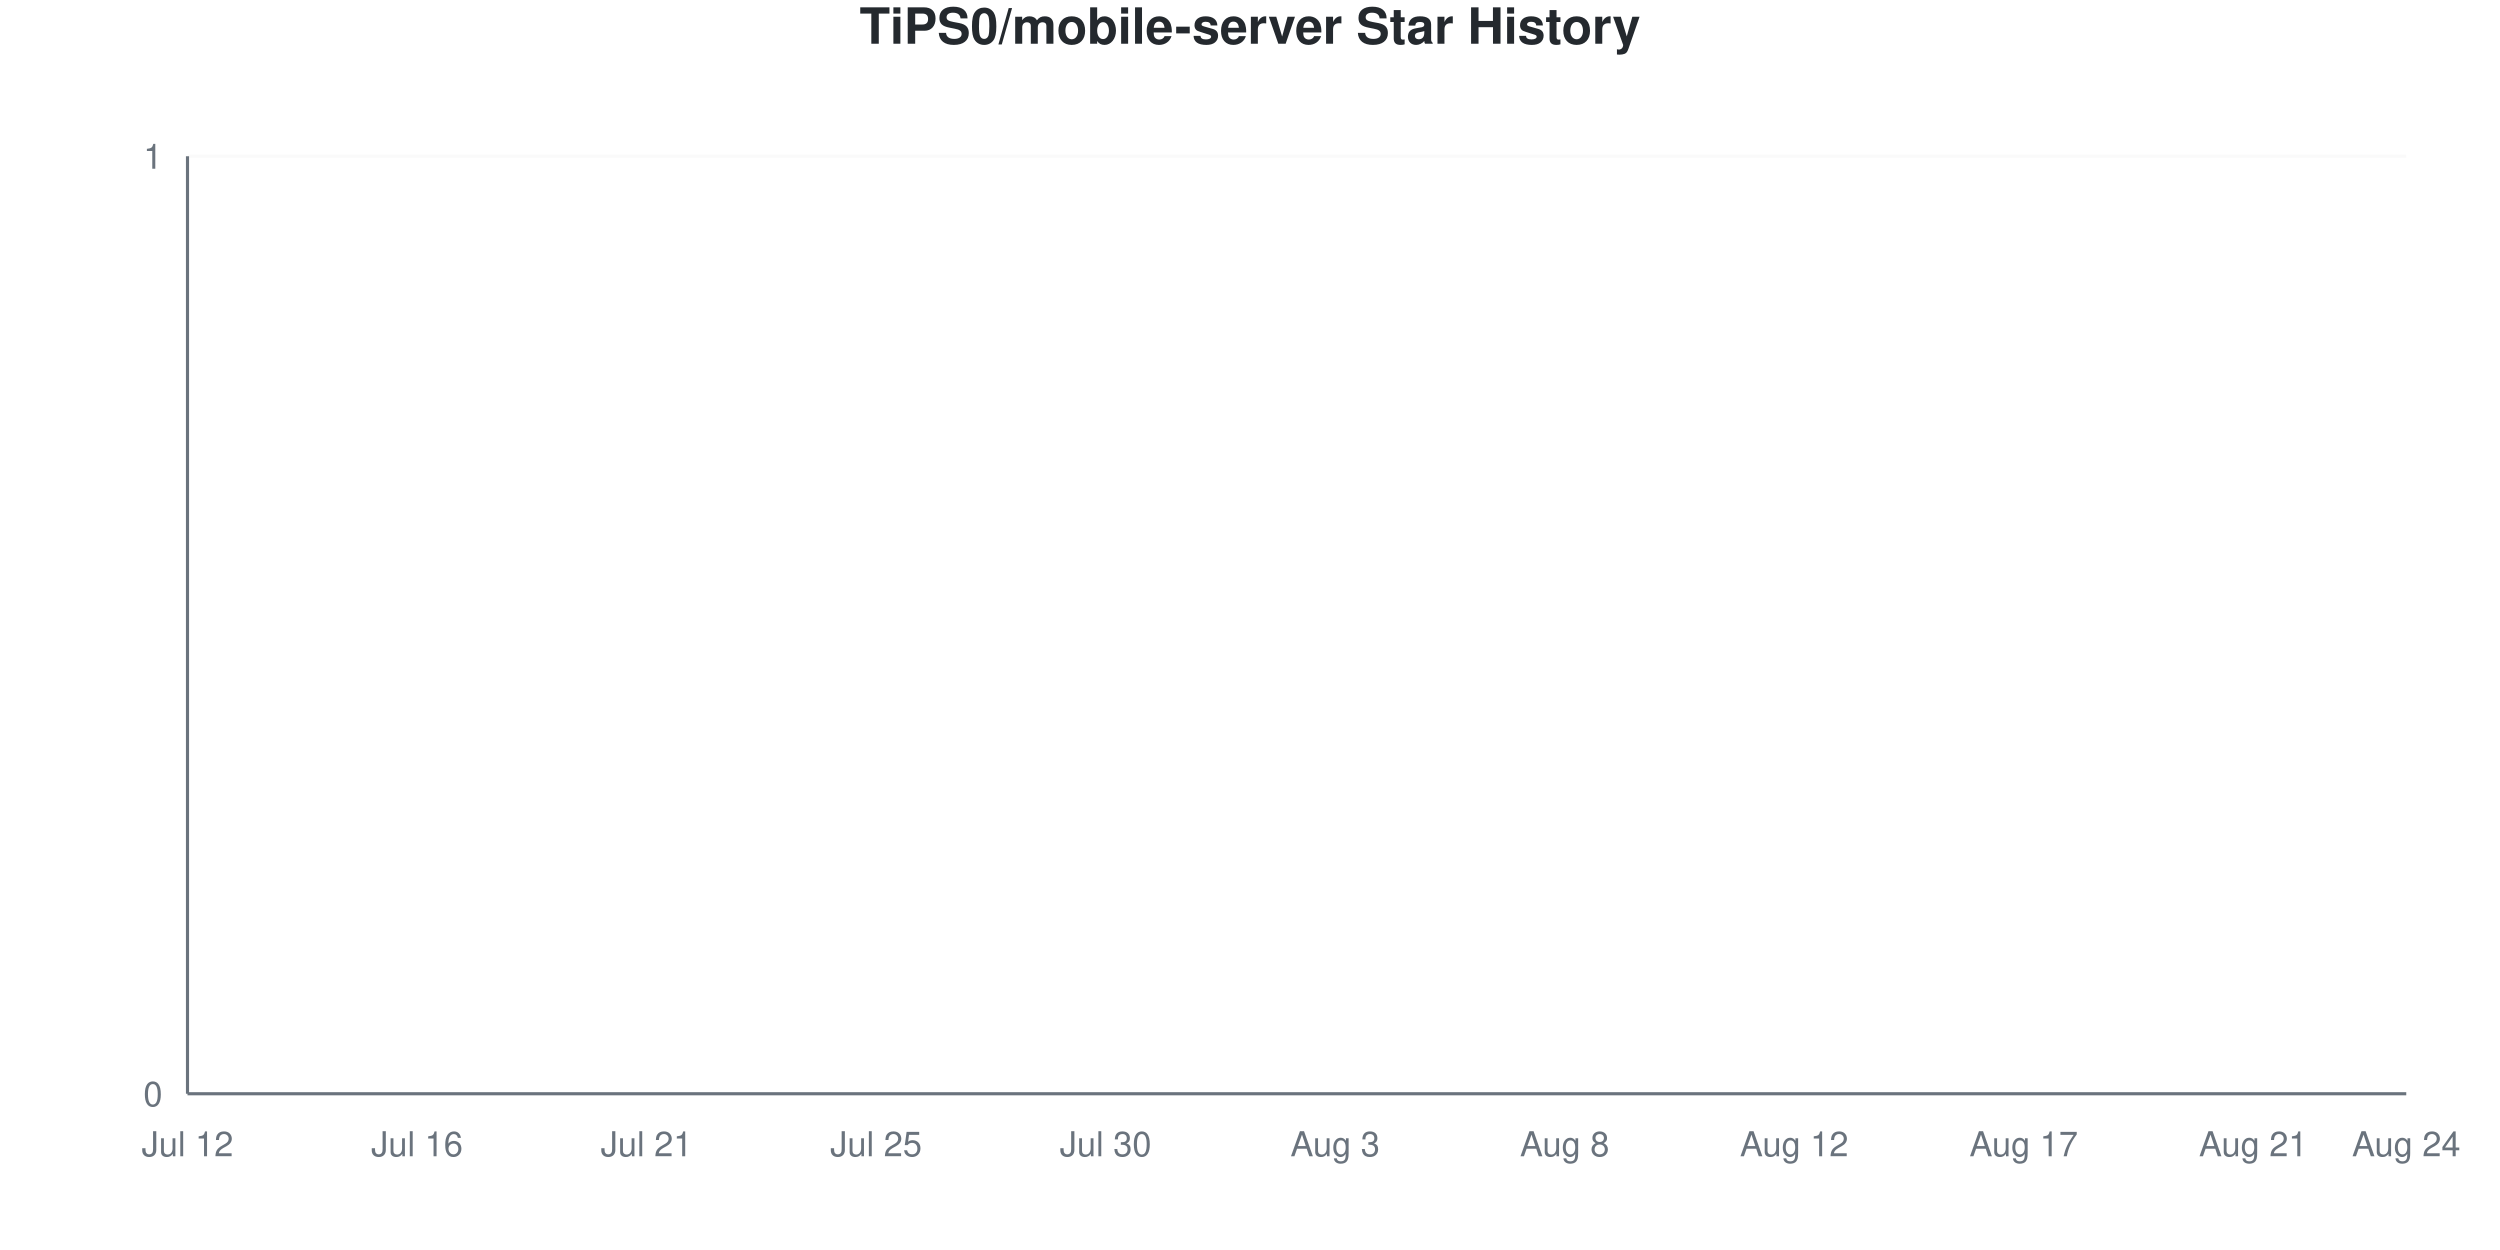
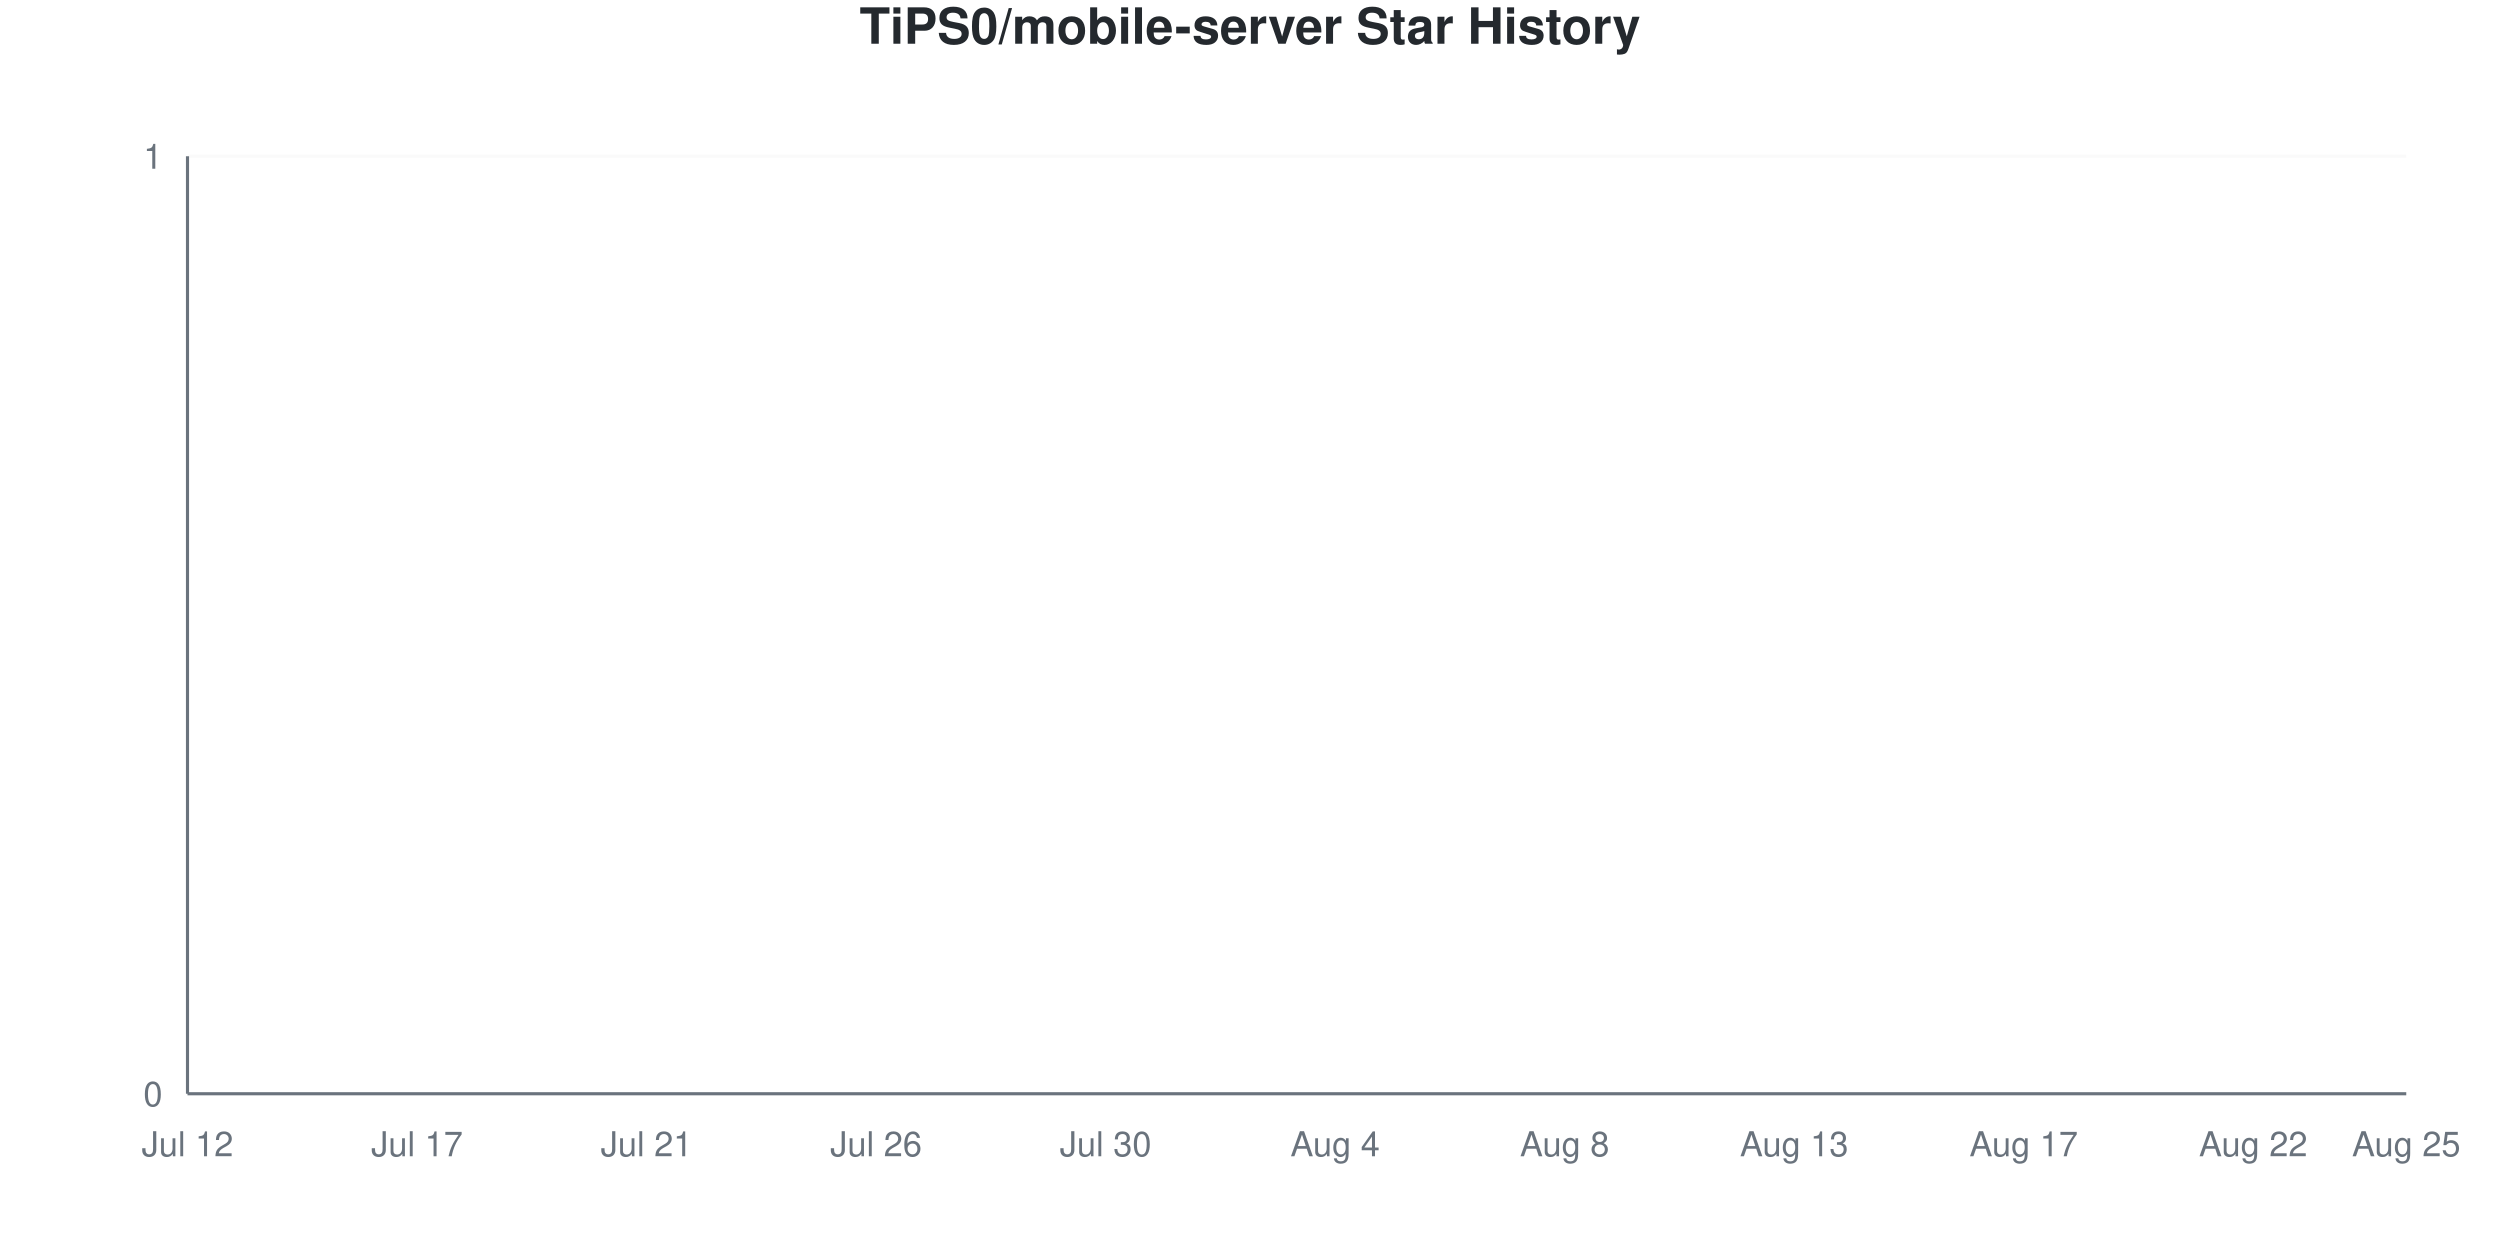
<svg xmlns="http://www.w3.org/2000/svg" viewBox="0 0 800 400" width="800" height="400">
  <style>
    @keyframes drawLine {
      to { stroke-dashoffset: 0; }
    }
    @keyframes fadeInPoint {
      from { opacity: 0; }
      to { opacity: 1; }
    }
    .data-line-0 {
      stroke-dasharray: 1065;
      stroke-dashoffset: 1065;
      animation: drawLine 2s ease-out forwards;
    }
    .data-point {
      opacity: 0;
      animation: fadeInPoint 0.5s ease-out forwards;
    }
    .chart-bg { fill: #fff; }
    .chart-text { fill: #24292e; }
    .chart-muted { fill: #6a737d; }
    .chart-grid { stroke: #eee; }
    .chart-axis { stroke: #6a737d; }
    @media (prefers-color-scheme: dark) {
      .chart-bg { fill: #0d1117; }
      .chart-text { fill: #e6edf3; }
      .chart-muted { fill: #8b949e; }
      .chart-grid { stroke: #21262d; }
      .chart-axis { stroke: #8b949e; }
    }
  </style>
  <rect width="800" height="400" class="chart-bg" />
  <text x="400" y="14" text-anchor="middle" class="chart-text" font-size="16" font-weight="bold" font-family="-apple-system, BlinkMacSystemFont, 'Segoe UI', Helvetica, Arial, sans-serif">TiPS0/mobile-server Star History</text>
  <g class="grid">
    <line x1="60" y1="350" x2="770" y2="350" class="chart-grid" stroke-opacity="0.3" />
    <text x="52" y="354" text-anchor="end" class="chart-muted" font-size="11" font-family="-apple-system, BlinkMacSystemFont, 'Segoe UI', Helvetica, Arial, sans-serif">0</text>
    <line x1="60" y1="50" x2="770" y2="50" class="chart-grid" stroke-opacity="0.3" />
    <text x="52" y="54" text-anchor="end" class="chart-muted" font-size="11" font-family="-apple-system, BlinkMacSystemFont, 'Segoe UI', Helvetica, Arial, sans-serif">1</text>
  </g>
  <g class="milestones">
    
  </g>
  <g class="x-axis">
    <text x="60" y="370" text-anchor="middle" class="chart-muted" font-size="11" font-family="-apple-system, BlinkMacSystemFont, 'Segoe UI', Helvetica, Arial, sans-serif">Jul 12</text>
-     <text x="133.448" y="370" text-anchor="middle" class="chart-muted" font-size="11" font-family="-apple-system, BlinkMacSystemFont, 'Segoe UI', Helvetica, Arial, sans-serif">Jul 16</text>
+     <text x="133.448" y="370" text-anchor="middle" class="chart-muted" font-size="11" font-family="-apple-system, BlinkMacSystemFont, 'Segoe UI', Helvetica, Arial, sans-serif">Jul 17</text>
    <text x="206.897" y="370" text-anchor="middle" class="chart-muted" font-size="11" font-family="-apple-system, BlinkMacSystemFont, 'Segoe UI', Helvetica, Arial, sans-serif">Jul 21</text>
-     <text x="280.345" y="370" text-anchor="middle" class="chart-muted" font-size="11" font-family="-apple-system, BlinkMacSystemFont, 'Segoe UI', Helvetica, Arial, sans-serif">Jul 25</text>
+     <text x="280.345" y="370" text-anchor="middle" class="chart-muted" font-size="11" font-family="-apple-system, BlinkMacSystemFont, 'Segoe UI', Helvetica, Arial, sans-serif">Jul 26</text>
    <text x="353.793" y="370" text-anchor="middle" class="chart-muted" font-size="11" font-family="-apple-system, BlinkMacSystemFont, 'Segoe UI', Helvetica, Arial, sans-serif">Jul 30</text>
-     <text x="427.241" y="370" text-anchor="middle" class="chart-muted" font-size="11" font-family="-apple-system, BlinkMacSystemFont, 'Segoe UI', Helvetica, Arial, sans-serif">Aug 3</text>
+     <text x="427.241" y="370" text-anchor="middle" class="chart-muted" font-size="11" font-family="-apple-system, BlinkMacSystemFont, 'Segoe UI', Helvetica, Arial, sans-serif">Aug 4</text>
    <text x="500.69" y="370" text-anchor="middle" class="chart-muted" font-size="11" font-family="-apple-system, BlinkMacSystemFont, 'Segoe UI', Helvetica, Arial, sans-serif">Aug 8</text>
-     <text x="574.138" y="370" text-anchor="middle" class="chart-muted" font-size="11" font-family="-apple-system, BlinkMacSystemFont, 'Segoe UI', Helvetica, Arial, sans-serif">Aug 12</text>
+     <text x="574.138" y="370" text-anchor="middle" class="chart-muted" font-size="11" font-family="-apple-system, BlinkMacSystemFont, 'Segoe UI', Helvetica, Arial, sans-serif">Aug 13</text>
    <text x="647.586" y="370" text-anchor="middle" class="chart-muted" font-size="11" font-family="-apple-system, BlinkMacSystemFont, 'Segoe UI', Helvetica, Arial, sans-serif">Aug 17</text>
-     <text x="721.034" y="370" text-anchor="middle" class="chart-muted" font-size="11" font-family="-apple-system, BlinkMacSystemFont, 'Segoe UI', Helvetica, Arial, sans-serif">Aug 21</text>
-     <text x="770" y="370" text-anchor="middle" class="chart-muted" font-size="11" font-family="-apple-system, BlinkMacSystemFont, 'Segoe UI', Helvetica, Arial, sans-serif">Aug 24</text>
+     <text x="721.034" y="370" text-anchor="middle" class="chart-muted" font-size="11" font-family="-apple-system, BlinkMacSystemFont, 'Segoe UI', Helvetica, Arial, sans-serif">Aug 22</text>
+     <text x="770" y="370" text-anchor="middle" class="chart-muted" font-size="11" font-family="-apple-system, BlinkMacSystemFont, 'Segoe UI', Helvetica, Arial, sans-serif">Aug 25</text>
  </g>
  <line x1="60" y1="50" x2="60" y2="350" class="chart-axis" stroke-width="1" />
  <line x1="60" y1="350" x2="770" y2="350" class="chart-axis" stroke-width="1" />
  <path d="M60,350 L60,350 C68.161,350 76.322,350 84.483,350 C92.644,350 100.805,350 108.966,350 C117.126,350 125.287,350 133.448,350 C141.609,350 149.77,350 157.931,350 C166.092,350 174.253,350 182.414,350 C190.575,350 198.736,350 206.897,350 C215.057,350 223.218,350 231.379,350 C239.54,350 247.701,350 255.862,350 C264.023,350 272.184,350 280.345,350 C288.506,350 296.667,350 304.828,350 C312.989,350 321.149,350 329.31,350 C337.471,350 345.632,350 353.793,350 C361.954,350 370.115,350 378.276,350 C386.437,350 394.598,350 402.759,350 C410.92,350 419.08,350 427.241,350 C435.402,350 443.563,350 451.724,350 C459.885,350 468.046,350 476.207,350 C484.368,350 492.529,350 500.69,350 C508.851,350 517.011,350 525.172,350 C533.333,350 541.494,350 549.655,350 C557.816,350 565.977,350 574.138,350 C582.299,350 590.46,350 598.621,350 C606.782,350 614.943,350 623.103,350 C631.264,350 639.425,350 647.586,350 C655.747,350 663.908,350 672.069,350 C680.23,350 688.391,350 696.552,350 C704.713,350 712.874,350 721.034,350 C729.195,350 737.356,350 745.517,350 C753.678,350 761.839,350 770,350 L770,350 L60,350 Z" fill="#dfb317" fill-opacity="0.1" />
  <path d="M60,350 L60,350 C68.161,350 76.322,350 84.483,350 C92.644,350 100.805,350 108.966,350 C117.126,350 125.287,350 133.448,350 C141.609,350 149.77,350 157.931,350 C166.092,350 174.253,350 182.414,350 C190.575,350 198.736,350 206.897,350 C215.057,350 223.218,350 231.379,350 C239.54,350 247.701,350 255.862,350 C264.023,350 272.184,350 280.345,350 C288.506,350 296.667,350 304.828,350 C312.989,350 321.149,350 329.31,350 C337.471,350 345.632,350 353.793,350 C361.954,350 370.115,350 378.276,350 C386.437,350 394.598,350 402.759,350 C410.92,350 419.08,350 427.241,350 C435.402,350 443.563,350 451.724,350 C459.885,350 468.046,350 476.207,350 C484.368,350 492.529,350 500.69,350 C508.851,350 517.011,350 525.172,350 C533.333,350 541.494,350 549.655,350 C557.816,350 565.977,350 574.138,350 C582.299,350 590.46,350 598.621,350 C606.782,350 614.943,350 623.103,350 C631.264,350 639.425,350 647.586,350 C655.747,350 663.908,350 672.069,350 C680.23,350 688.391,350 696.552,350 C704.713,350 712.874,350 721.034,350 C729.195,350 737.356,350 745.517,350 C753.678,350 761.839,350 770,350" fill="none" stroke="#dfb317" stroke-width="2.5" class="data-line-0" />
  <g class="points">
    <circle cx="60" cy="350" r="4" fill="#dfb317" class="data-point" style="animation-delay: 1.50s" />
    <circle cx="84.483" cy="350" r="4" fill="#dfb317" class="data-point" style="animation-delay: 1.55s" />
    <circle cx="108.966" cy="350" r="4" fill="#dfb317" class="data-point" style="animation-delay: 1.60s" />
    <circle cx="133.448" cy="350" r="4" fill="#dfb317" class="data-point" style="animation-delay: 1.65s" />
    <circle cx="157.931" cy="350" r="4" fill="#dfb317" class="data-point" style="animation-delay: 1.70s" />
    <circle cx="182.414" cy="350" r="4" fill="#dfb317" class="data-point" style="animation-delay: 1.75s" />
    <circle cx="206.897" cy="350" r="4" fill="#dfb317" class="data-point" style="animation-delay: 1.80s" />
    <circle cx="231.379" cy="350" r="4" fill="#dfb317" class="data-point" style="animation-delay: 1.85s" />
    <circle cx="255.862" cy="350" r="4" fill="#dfb317" class="data-point" style="animation-delay: 1.90s" />
    <circle cx="280.345" cy="350" r="4" fill="#dfb317" class="data-point" style="animation-delay: 1.95s" />
    <circle cx="304.828" cy="350" r="4" fill="#dfb317" class="data-point" style="animation-delay: 2.00s" />
    <circle cx="329.31" cy="350" r="4" fill="#dfb317" class="data-point" style="animation-delay: 2.05s" />
    <circle cx="353.793" cy="350" r="4" fill="#dfb317" class="data-point" style="animation-delay: 2.10s" />
    <circle cx="378.276" cy="350" r="4" fill="#dfb317" class="data-point" style="animation-delay: 2.15s" />
    <circle cx="402.759" cy="350" r="4" fill="#dfb317" class="data-point" style="animation-delay: 2.20s" />
    <circle cx="427.241" cy="350" r="4" fill="#dfb317" class="data-point" style="animation-delay: 2.25s" />
    <circle cx="451.724" cy="350" r="4" fill="#dfb317" class="data-point" style="animation-delay: 2.30s" />
    <circle cx="476.207" cy="350" r="4" fill="#dfb317" class="data-point" style="animation-delay: 2.35s" />
    <circle cx="500.69" cy="350" r="4" fill="#dfb317" class="data-point" style="animation-delay: 2.40s" />
    <circle cx="525.172" cy="350" r="4" fill="#dfb317" class="data-point" style="animation-delay: 2.45s" />
    <circle cx="549.655" cy="350" r="4" fill="#dfb317" class="data-point" style="animation-delay: 2.50s" />
    <circle cx="574.138" cy="350" r="4" fill="#dfb317" class="data-point" style="animation-delay: 2.55s" />
    <circle cx="598.621" cy="350" r="4" fill="#dfb317" class="data-point" style="animation-delay: 2.60s" />
    <circle cx="623.103" cy="350" r="4" fill="#dfb317" class="data-point" style="animation-delay: 2.65s" />
    <circle cx="647.586" cy="350" r="4" fill="#dfb317" class="data-point" style="animation-delay: 2.70s" />
    <circle cx="672.069" cy="350" r="4" fill="#dfb317" class="data-point" style="animation-delay: 2.75s" />
    <circle cx="696.552" cy="350" r="4" fill="#dfb317" class="data-point" style="animation-delay: 2.80s" />
    <circle cx="721.034" cy="350" r="4" fill="#dfb317" class="data-point" style="animation-delay: 2.85s" />
    <circle cx="745.517" cy="350" r="4" fill="#dfb317" class="data-point" style="animation-delay: 2.90s" />
    <circle cx="770" cy="350" r="4" fill="#dfb317" class="data-point" style="animation-delay: 2.95s" />
  </g>
</svg>
